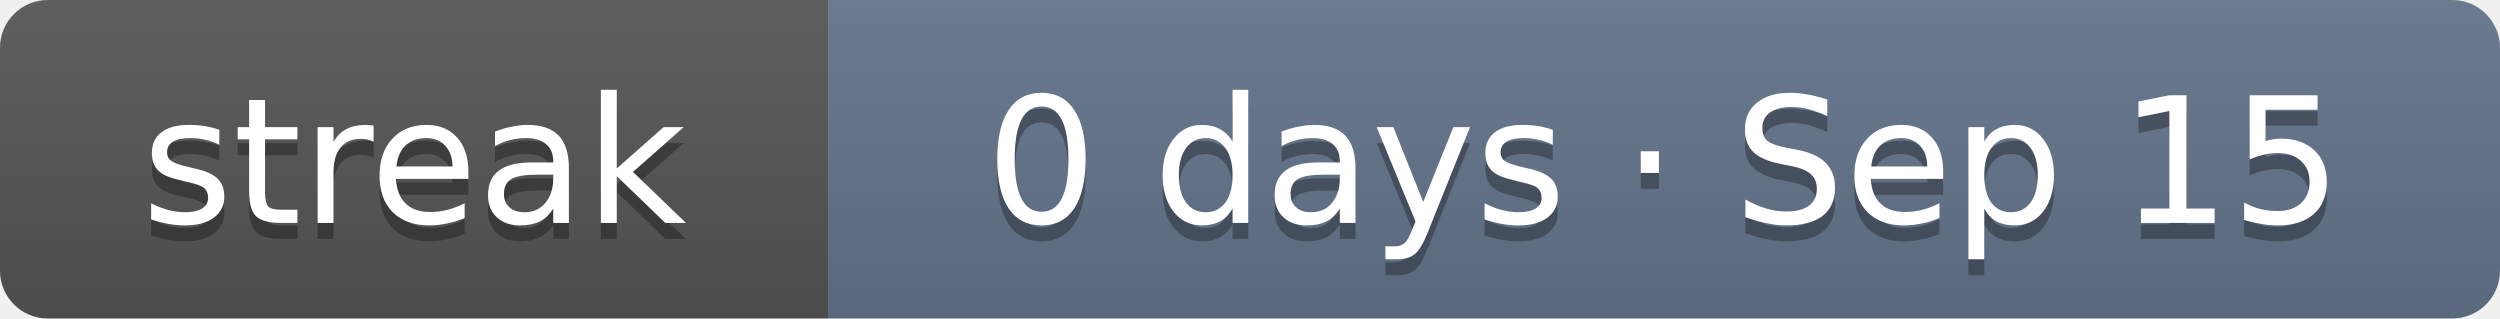
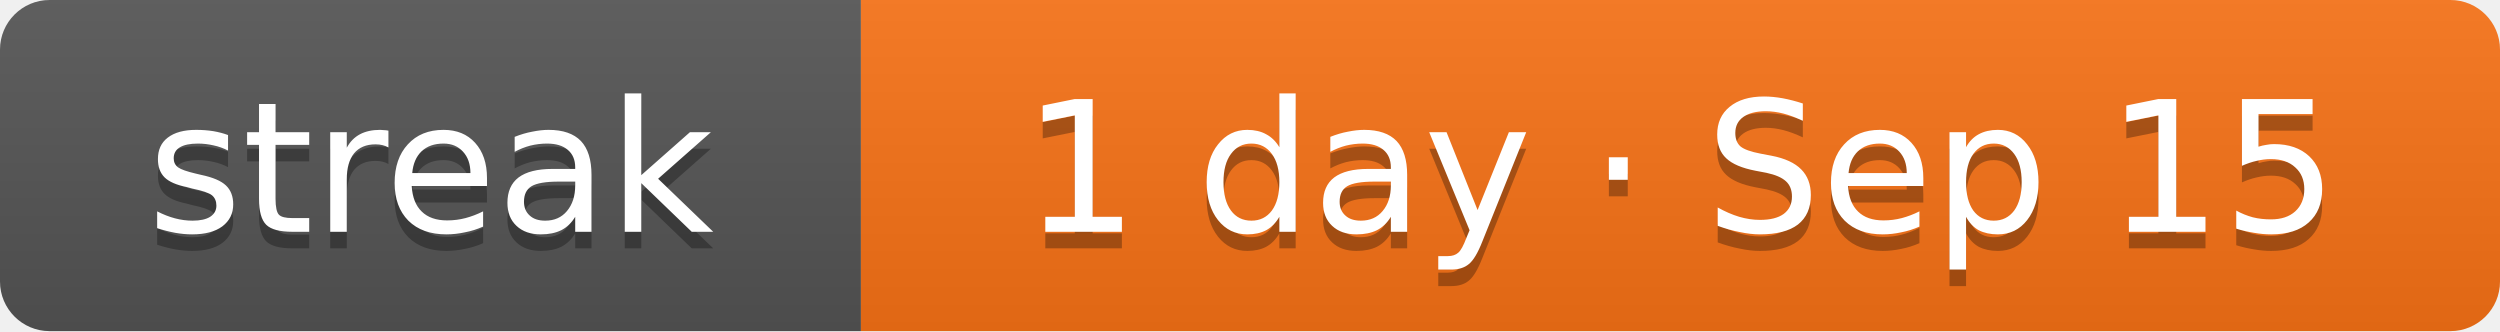
- <svg xmlns="http://www.w3.org/2000/svg" width="157" height="20" role="img" aria-label="Current solving streak: 0 days as of Sep 15">
+ <svg xmlns="http://www.w3.org/2000/svg" width="151" height="20" role="img" aria-label="Current solving streak: 1 day as of Sep 15">
  <linearGradient id="s" x2="0" y2="100%">
    <stop offset="0" stop-color="#bbb" stop-opacity=".1" />
    <stop offset="1" stop-opacity=".1" />
  </linearGradient>
  <clipPath id="r">
-     <rect width="157" height="20" rx="3" fill="#fff" />
+     <rect width="151" height="20" rx="3" fill="#fff" />
  </clipPath>
  <g clip-path="url(#r)">
    <rect width="52" height="20" fill="#555" />
-     <rect x="52" width="105" height="20" fill="#64748b" />
-     <rect width="157" height="20" fill="url(#s)" />
+     <rect x="52" width="99" height="20" fill="#f97316" />
+     <rect width="151" height="20" fill="url(#s)" />
  </g>
  <g fill="#fff" text-anchor="middle" font-family="Verdana,DejaVu Sans,Geneva,sans-serif" font-size="11">
    <text x="26" y="15" fill="#010101" fill-opacity=".3" textLength="32">streak</text>
    <text x="26" y="14" fill="#fff" textLength="32">streak</text>
-     <text x="104.5" y="15" fill="#010101" fill-opacity=".3" textLength="85">0 days · Sep 15</text>
-     <text x="104.5" y="14" fill="#fff" textLength="85">0 days · Sep 15</text>
+     <text x="101.5" y="15" fill="#010101" fill-opacity=".3" textLength="79">1 day · Sep 15</text>
+     <text x="101.5" y="14" fill="#fff" textLength="79">1 day · Sep 15</text>
  </g>
</svg>
